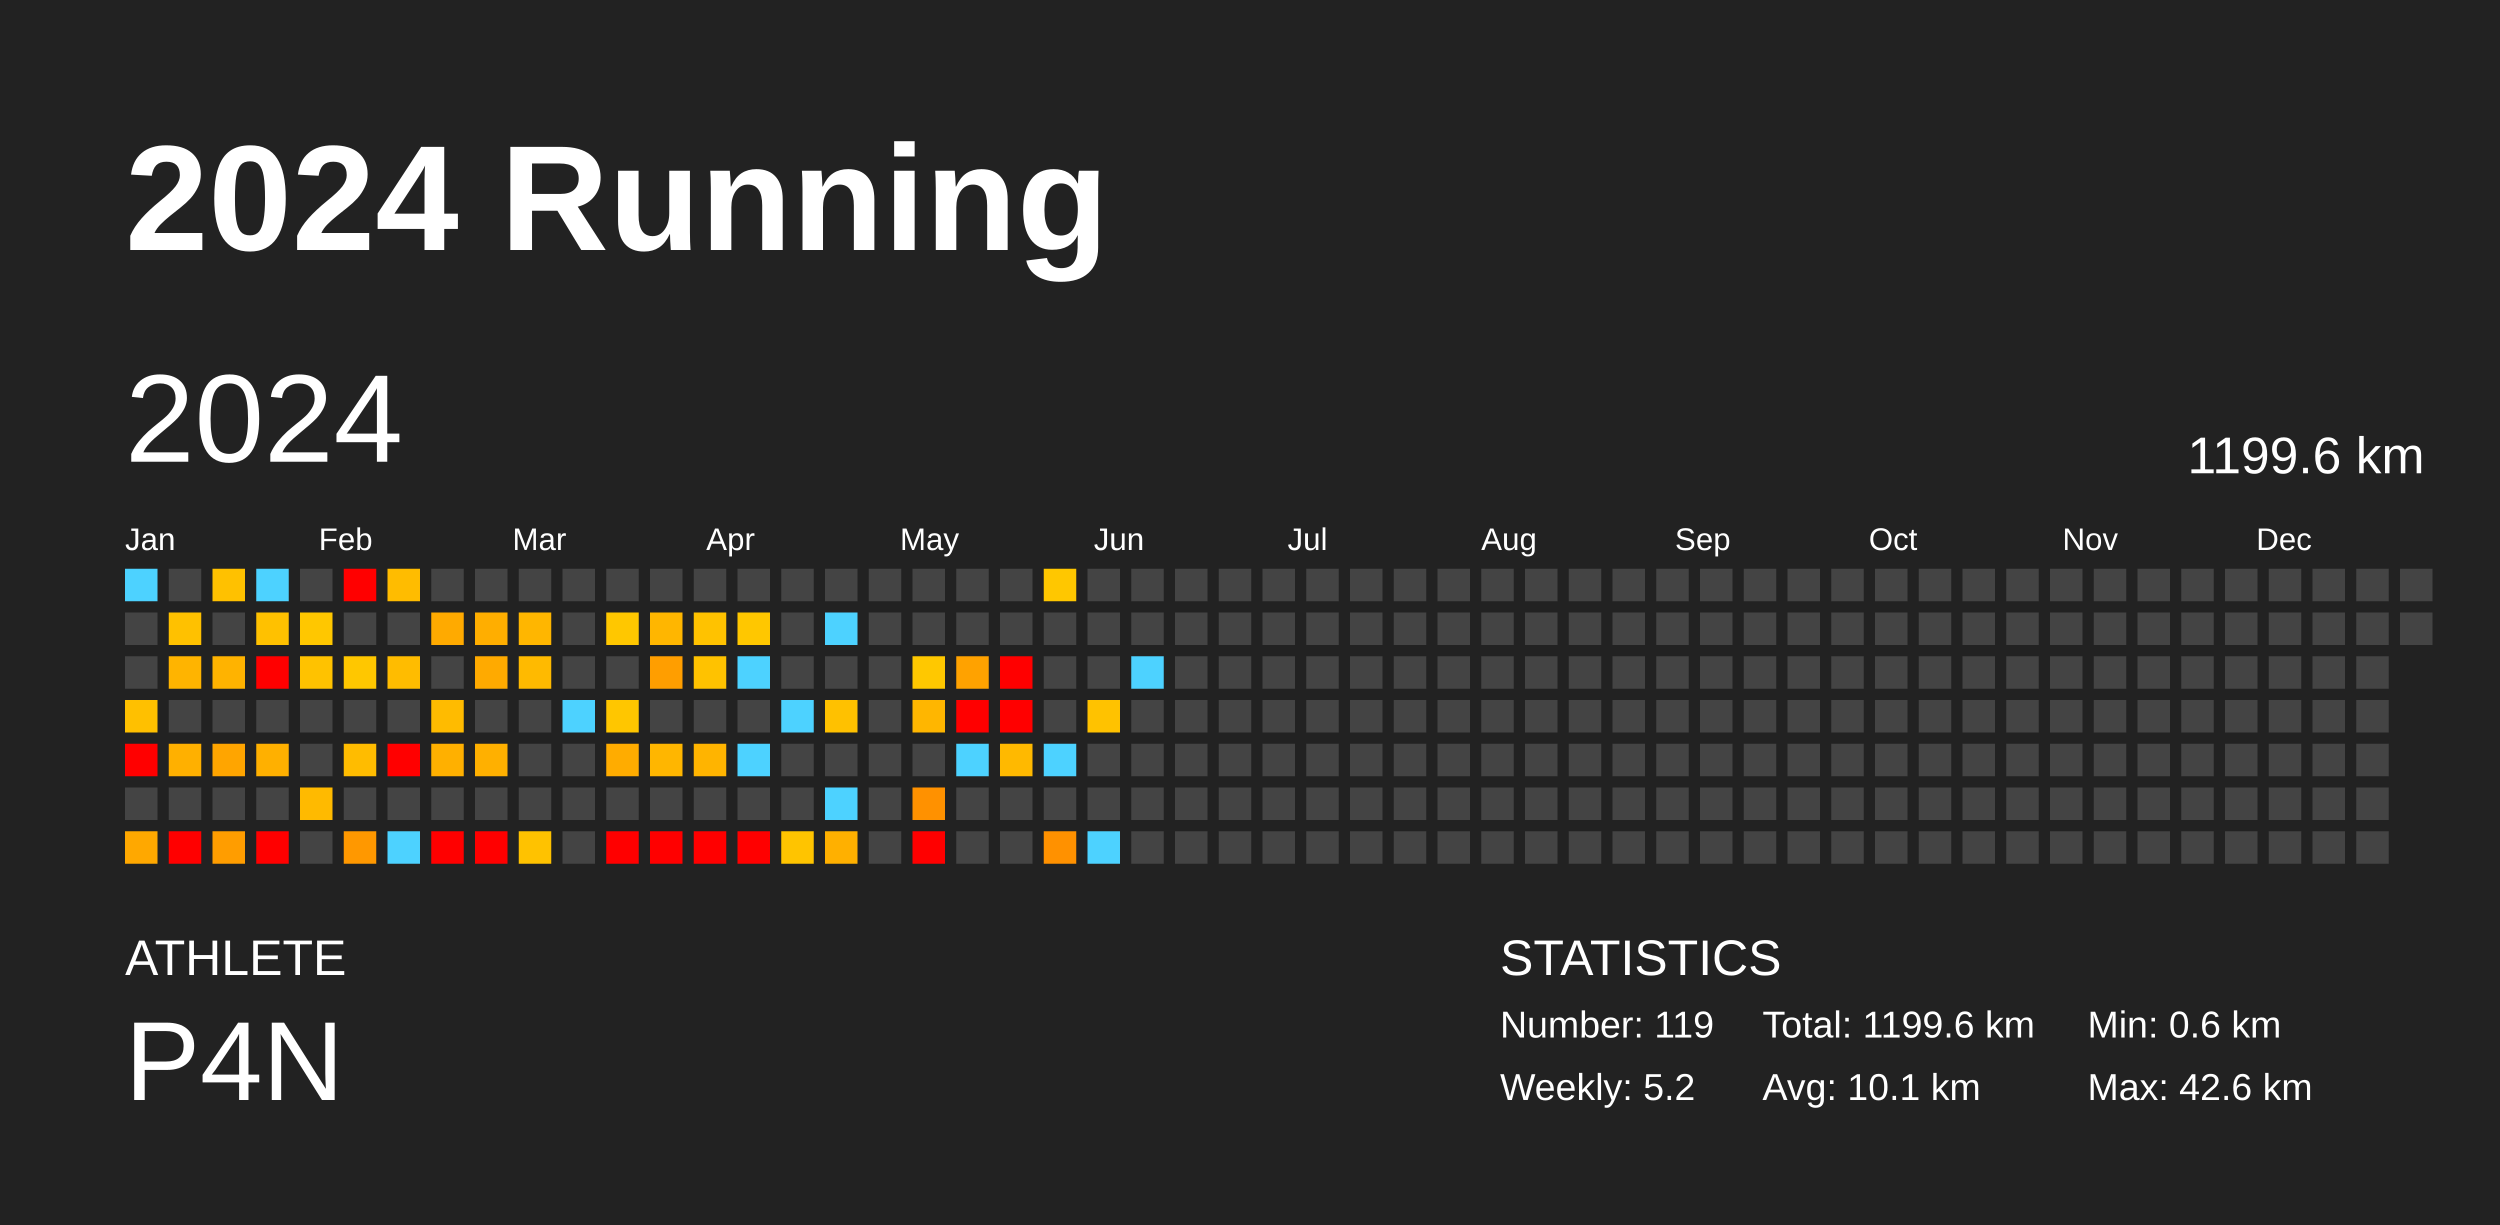
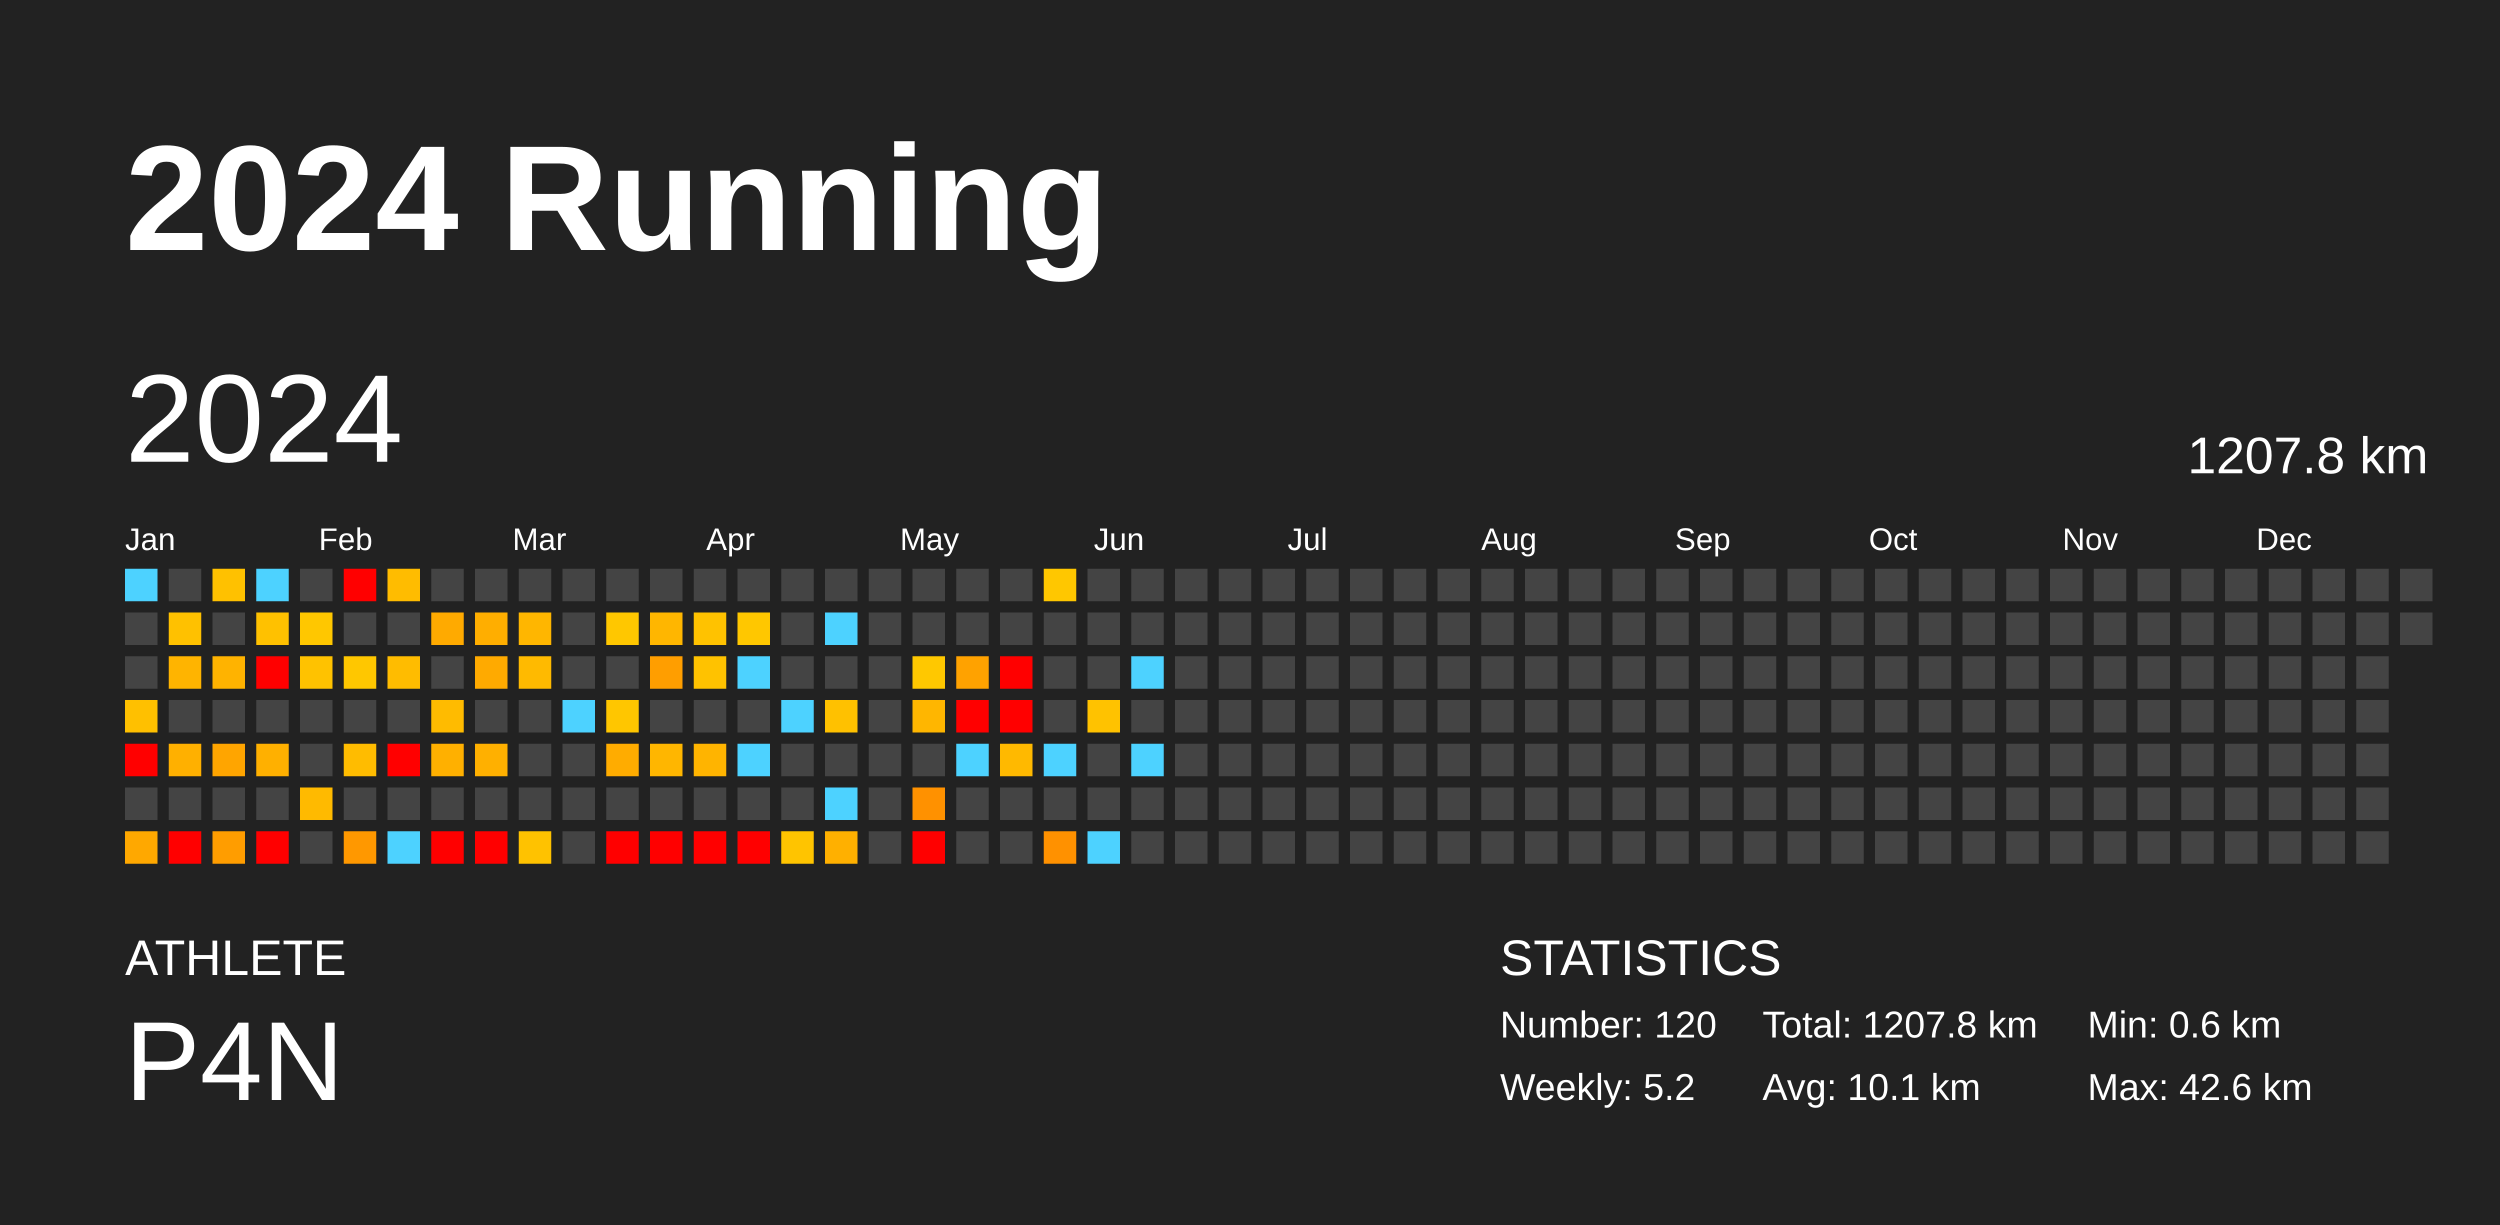
<svg xmlns="http://www.w3.org/2000/svg" baseProfile="full" height="98mm" version="1.1" viewBox="0,0,200,98" width="200mm">
  <defs />
  <rect fill="#222222" height="98" width="200" x="0" y="0" />
  <text fill="#FFFFFF" style="font-size:12px; font-family:Arial; font-weight:bold;" x="10" y="20">2024 Running</text>
  <text fill="#FFFFFF" style="font-size:4px; font-family:Arial" x="10" y="78">ATHLETE</text>
  <text fill="#FFFFFF" style="font-size:9px; font-family:Arial" x="10" y="88">P4N</text>
  <text fill="#FFFFFF" style="font-size:4px; font-family:Arial" x="120" y="78">STATISTICS</text>
-   <text fill="#FFFFFF" style="font-size:3px; font-family:Arial" x="120" y="83">Number: 119</text>
+   <text fill="#FFFFFF" style="font-size:3px; font-family:Arial" x="120" y="83">Number: 120</text>
  <text fill="#FFFFFF" style="font-size:3px; font-family:Arial" x="120" y="88">Weekly: 5.2</text>
-   <text fill="#FFFFFF" style="font-size:3px; font-family:Arial" x="141" y="83">Total: 1199.6 km</text>
+   <text fill="#FFFFFF" style="font-size:3px; font-family:Arial" x="141" y="83">Total: 1207.8 km</text>
  <text fill="#FFFFFF" style="font-size:3px; font-family:Arial" x="141" y="88">Avg: 10.1 km</text>
  <text fill="#FFFFFF" style="font-size:3px; font-family:Arial" x="167" y="83">Min: 0.6 km</text>
  <text fill="#FFFFFF" style="font-size:3px; font-family:Arial" x="167" y="88">Max: 42.6 km</text>
  <text dominant-baseline="hanging" fill="#FFFFFF" style="font-size:10.0px; font-family:Arial;" x="10" y="30">2024</text>
-   <text dominant-baseline="hanging" fill="#FFFFFF" style="font-size:4.125px; font-family:Arial;" x="175" y="35">1199.6 km</text>
+   <text dominant-baseline="hanging" fill="#FFFFFF" style="font-size:4.125px; font-family:Arial;" x="175" y="35">1207.8 km</text>
  <text fill="#FFFFFF" style="font-size:2.5px; font-family:Arial" x="10.0" y="44">Jan</text>
  <text fill="#FFFFFF" style="font-size:2.5px; font-family:Arial" x="25.5" y="44">Feb</text>
  <text fill="#FFFFFF" style="font-size:2.5px; font-family:Arial" x="41.0" y="44">Mar</text>
  <text fill="#FFFFFF" style="font-size:2.5px; font-family:Arial" x="56.5" y="44">Apr</text>
  <text fill="#FFFFFF" style="font-size:2.5px; font-family:Arial" x="72.0" y="44">May</text>
  <text fill="#FFFFFF" style="font-size:2.5px; font-family:Arial" x="87.5" y="44">Jun</text>
  <text fill="#FFFFFF" style="font-size:2.5px; font-family:Arial" x="103.0" y="44">Jul</text>
  <text fill="#FFFFFF" style="font-size:2.5px; font-family:Arial" x="118.5" y="44">Aug</text>
  <text fill="#FFFFFF" style="font-size:2.5px; font-family:Arial" x="134.0" y="44">Sep</text>
  <text fill="#FFFFFF" style="font-size:2.5px; font-family:Arial" x="149.5" y="44">Oct</text>
  <text fill="#FFFFFF" style="font-size:2.5px; font-family:Arial" x="165.0" y="44">Nov</text>
  <text fill="#FFFFFF" style="font-size:2.5px; font-family:Arial" x="180.5" y="44">Dec</text>
  <rect fill="#4dd2ff" height="2.6" width="2.6" x="10.0" y="45.5" />
  <rect fill="#444444" height="2.6" width="2.6" x="10.0" y="49.0" />
  <rect fill="#444444" height="2.6" width="2.6" x="10.0" y="52.5" />
  <rect fill="#ffc000" height="2.6" width="2.6" x="10.0" y="56.0" />
  <rect fill="red" height="2.6" width="2.6" x="10.0" y="59.5" />
  <rect fill="#444444" height="2.6" width="2.6" x="10.0" y="63.0" />
  <rect fill="#ffa800" height="2.6" width="2.6" x="10.0" y="66.5" />
  <rect fill="#444444" height="2.6" width="2.6" x="13.5" y="45.5" />
  <rect fill="#ffc100" height="2.6" width="2.6" x="13.5" y="49.0" />
  <rect fill="#ffb400" height="2.6" width="2.6" x="13.5" y="52.5" />
  <rect fill="#444444" height="2.6" width="2.6" x="13.5" y="56.0" />
  <rect fill="#ffb000" height="2.6" width="2.6" x="13.5" y="59.5" />
  <rect fill="#444444" height="2.6" width="2.6" x="13.5" y="63.0" />
  <rect fill="red" height="2.6" width="2.6" x="13.5" y="66.5" />
  <rect fill="#ffc100" height="2.6" width="2.6" x="17.0" y="45.5" />
  <rect fill="#444444" height="2.6" width="2.6" x="17.0" y="49.0" />
  <rect fill="#ffb300" height="2.6" width="2.6" x="17.0" y="52.5" />
  <rect fill="#444444" height="2.6" width="2.6" x="17.0" y="56.0" />
  <rect fill="#ffa500" height="2.6" width="2.6" x="17.0" y="59.5" />
  <rect fill="#444444" height="2.6" width="2.6" x="17.0" y="63.0" />
  <rect fill="#ff9d00" height="2.6" width="2.6" x="17.0" y="66.5" />
  <rect fill="#4dd2ff" height="2.6" width="2.6" x="20.5" y="45.5" />
  <rect fill="#ffc100" height="2.6" width="2.6" x="20.5" y="49.0" />
  <rect fill="red" height="2.6" width="2.6" x="20.5" y="52.5" />
  <rect fill="#444444" height="2.6" width="2.6" x="20.5" y="56.0" />
  <rect fill="#ffb000" height="2.6" width="2.6" x="20.5" y="59.5" />
  <rect fill="#444444" height="2.6" width="2.6" x="20.5" y="63.0" />
  <rect fill="red" height="2.6" width="2.6" x="20.5" y="66.5" />
  <rect fill="#444444" height="2.6" width="2.6" x="24.0" y="45.5" />
  <rect fill="#ffc700" height="2.6" width="2.6" x="24.0" y="49.0" />
  <rect fill="#ffc200" height="2.6" width="2.6" x="24.0" y="52.5" />
  <rect fill="#444444" height="2.6" width="2.6" x="24.0" y="56.0" />
  <rect fill="#444444" height="2.6" width="2.6" x="24.0" y="59.5" />
  <rect fill="#ffba00" height="2.6" width="2.6" x="24.0" y="63.0" />
  <rect fill="#444444" height="2.6" width="2.6" x="24.0" y="66.5" />
  <rect fill="red" height="2.6" width="2.6" x="27.5" y="45.5" />
  <rect fill="#444444" height="2.6" width="2.6" x="27.5" y="49.0" />
  <rect fill="#ffc700" height="2.6" width="2.6" x="27.5" y="52.5" />
  <rect fill="#444444" height="2.6" width="2.6" x="27.5" y="56.0" />
  <rect fill="#ffbc00" height="2.6" width="2.6" x="27.5" y="59.5" />
  <rect fill="#444444" height="2.6" width="2.6" x="27.5" y="63.0" />
  <rect fill="#ff9800" height="2.6" width="2.6" x="27.5" y="66.5" />
  <rect fill="#ffbc00" height="2.6" width="2.6" x="31.0" y="45.5" />
  <rect fill="#444444" height="2.6" width="2.6" x="31.0" y="49.0" />
  <rect fill="#ffbc00" height="2.6" width="2.6" x="31.0" y="52.5" />
  <rect fill="#444444" height="2.6" width="2.6" x="31.0" y="56.0" />
  <rect fill="red" height="2.6" width="2.6" x="31.0" y="59.5" />
  <rect fill="#444444" height="2.6" width="2.6" x="31.0" y="63.0" />
  <rect fill="#4dd2ff" height="2.6" width="2.6" x="31.0" y="66.5" />
  <rect fill="#444444" height="2.6" width="2.6" x="34.5" y="45.5" />
  <rect fill="#ffaa00" height="2.6" width="2.6" x="34.5" y="49.0" />
  <rect fill="#444444" height="2.6" width="2.6" x="34.5" y="52.5" />
  <rect fill="#ffbb00" height="2.6" width="2.6" x="34.5" y="56.0" />
  <rect fill="#ffb000" height="2.6" width="2.6" x="34.5" y="59.5" />
  <rect fill="#444444" height="2.6" width="2.6" x="34.5" y="63.0" />
  <rect fill="red" height="2.6" width="2.6" x="34.5" y="66.5" />
  <rect fill="#444444" height="2.6" width="2.6" x="38.0" y="45.5" />
  <rect fill="#ffae00" height="2.6" width="2.6" x="38.0" y="49.0" />
  <rect fill="#ffaa00" height="2.6" width="2.6" x="38.0" y="52.5" />
  <rect fill="#444444" height="2.6" width="2.6" x="38.0" y="56.0" />
  <rect fill="#ffb000" height="2.6" width="2.6" x="38.0" y="59.5" />
  <rect fill="#444444" height="2.6" width="2.6" x="38.0" y="63.0" />
  <rect fill="red" height="2.6" width="2.6" x="38.0" y="66.5" />
  <rect fill="#444444" height="2.6" width="2.6" x="41.5" y="45.5" />
  <rect fill="#ffb600" height="2.6" width="2.6" x="41.5" y="49.0" />
  <rect fill="#ffba00" height="2.6" width="2.6" x="41.5" y="52.5" />
  <rect fill="#444444" height="2.6" width="2.6" x="41.5" y="56.0" />
  <rect fill="#444444" height="2.6" width="2.6" x="41.5" y="59.5" />
  <rect fill="#444444" height="2.6" width="2.6" x="41.5" y="63.0" />
  <rect fill="#ffc200" height="2.6" width="2.6" x="41.5" y="66.5" />
  <rect fill="#444444" height="2.6" width="2.6" x="45.0" y="45.5" />
  <rect fill="#444444" height="2.6" width="2.6" x="45.0" y="49.0" />
  <rect fill="#444444" height="2.6" width="2.6" x="45.0" y="52.5" />
  <rect fill="#4dd2ff" height="2.6" width="2.6" x="45.0" y="56.0" />
  <rect fill="#444444" height="2.6" width="2.6" x="45.0" y="59.5" />
  <rect fill="#444444" height="2.6" width="2.6" x="45.0" y="63.0" />
  <rect fill="#444444" height="2.6" width="2.6" x="45.0" y="66.5" />
  <rect fill="#444444" height="2.6" width="2.6" x="48.5" y="45.5" />
  <rect fill="#ffc700" height="2.6" width="2.6" x="48.5" y="49.0" />
  <rect fill="#444444" height="2.6" width="2.6" x="48.5" y="52.5" />
  <rect fill="#ffc600" height="2.6" width="2.6" x="48.5" y="56.0" />
  <rect fill="#ffac00" height="2.6" width="2.6" x="48.5" y="59.5" />
  <rect fill="#444444" height="2.6" width="2.6" x="48.5" y="63.0" />
  <rect fill="red" height="2.6" width="2.6" x="48.5" y="66.5" />
  <rect fill="#444444" height="2.6" width="2.6" x="52.0" y="45.5" />
  <rect fill="#ffb600" height="2.6" width="2.6" x="52.0" y="49.0" />
  <rect fill="#ff9e00" height="2.6" width="2.6" x="52.0" y="52.5" />
  <rect fill="#444444" height="2.6" width="2.6" x="52.0" y="56.0" />
  <rect fill="#ffb600" height="2.6" width="2.6" x="52.0" y="59.5" />
  <rect fill="#444444" height="2.6" width="2.6" x="52.0" y="63.0" />
  <rect fill="red" height="2.6" width="2.6" x="52.0" y="66.5" />
  <rect fill="#444444" height="2.6" width="2.6" x="55.5" y="45.5" />
  <rect fill="#ffc200" height="2.6" width="2.6" x="55.5" y="49.0" />
  <rect fill="#ffc200" height="2.6" width="2.6" x="55.5" y="52.5" />
  <rect fill="#444444" height="2.6" width="2.6" x="55.5" y="56.0" />
  <rect fill="#ffb400" height="2.6" width="2.6" x="55.5" y="59.5" />
  <rect fill="#444444" height="2.6" width="2.6" x="55.5" y="63.0" />
  <rect fill="red" height="2.6" width="2.6" x="55.5" y="66.5" />
  <rect fill="#444444" height="2.6" width="2.6" x="59.0" y="45.5" />
  <rect fill="#ffc700" height="2.6" width="2.6" x="59.0" y="49.0" />
  <rect fill="#4dd2ff" height="2.6" width="2.6" x="59.0" y="52.5" />
  <rect fill="#444444" height="2.6" width="2.6" x="59.0" y="56.0" />
  <rect fill="#4dd2ff" height="2.6" width="2.6" x="59.0" y="59.5" />
  <rect fill="#444444" height="2.6" width="2.6" x="59.0" y="63.0" />
  <rect fill="red" height="2.6" width="2.6" x="59.0" y="66.5" />
  <rect fill="#444444" height="2.6" width="2.6" x="62.5" y="45.5" />
  <rect fill="#444444" height="2.6" width="2.6" x="62.5" y="49.0" />
  <rect fill="#444444" height="2.6" width="2.6" x="62.5" y="52.5" />
  <rect fill="#4dd2ff" height="2.6" width="2.6" x="62.5" y="56.0" />
  <rect fill="#444444" height="2.6" width="2.6" x="62.5" y="59.5" />
  <rect fill="#444444" height="2.6" width="2.6" x="62.5" y="63.0" />
  <rect fill="#ffc400" height="2.6" width="2.6" x="62.5" y="66.5" />
  <rect fill="#444444" height="2.6" width="2.6" x="66.0" y="45.5" />
  <rect fill="#4dd2ff" height="2.6" width="2.6" x="66.0" y="49.0" />
  <rect fill="#444444" height="2.6" width="2.6" x="66.0" y="52.5" />
  <rect fill="#ffc100" height="2.6" width="2.6" x="66.0" y="56.0" />
  <rect fill="#444444" height="2.6" width="2.6" x="66.0" y="59.5" />
  <rect fill="#4dd2ff" height="2.6" width="2.6" x="66.0" y="63.0" />
  <rect fill="#ffb000" height="2.6" width="2.6" x="66.0" y="66.5" />
  <rect fill="#444444" height="2.6" width="2.6" x="69.5" y="45.5" />
  <rect fill="#444444" height="2.6" width="2.6" x="69.5" y="49.0" />
  <rect fill="#444444" height="2.6" width="2.6" x="69.5" y="52.5" />
  <rect fill="#444444" height="2.6" width="2.6" x="69.5" y="56.0" />
  <rect fill="#444444" height="2.6" width="2.6" x="69.5" y="59.5" />
  <rect fill="#444444" height="2.6" width="2.6" x="69.5" y="63.0" />
  <rect fill="#444444" height="2.6" width="2.6" x="69.5" y="66.5" />
  <rect fill="#444444" height="2.6" width="2.6" x="73.0" y="45.5" />
  <rect fill="#444444" height="2.6" width="2.6" x="73.0" y="49.0" />
  <rect fill="#ffc800" height="2.6" width="2.6" x="73.0" y="52.5" />
  <rect fill="#ffb600" height="2.6" width="2.6" x="73.0" y="56.0" />
  <rect fill="#444444" height="2.6" width="2.6" x="73.0" y="59.5" />
  <rect fill="#ff9100" height="2.6" width="2.6" x="73.0" y="63.0" />
  <rect fill="red" height="2.6" width="2.6" x="73.0" y="66.5" />
  <rect fill="#444444" height="2.6" width="2.6" x="76.5" y="45.5" />
  <rect fill="#444444" height="2.6" width="2.6" x="76.5" y="49.0" />
  <rect fill="#ffa200" height="2.6" width="2.6" x="76.5" y="52.5" />
  <rect fill="red" height="2.6" width="2.6" x="76.5" y="56.0" />
  <rect fill="#4dd2ff" height="2.6" width="2.6" x="76.5" y="59.5" />
  <rect fill="#444444" height="2.6" width="2.6" x="76.5" y="63.0" />
  <rect fill="#444444" height="2.6" width="2.6" x="76.5" y="66.5" />
  <rect fill="#444444" height="2.6" width="2.6" x="80.0" y="45.5" />
  <rect fill="#444444" height="2.6" width="2.6" x="80.0" y="49.0" />
  <rect fill="red" height="2.6" width="2.6" x="80.0" y="52.5" />
  <rect fill="red" height="2.6" width="2.6" x="80.0" y="56.0" />
  <rect fill="#ffb900" height="2.6" width="2.6" x="80.0" y="59.5" />
  <rect fill="#444444" height="2.6" width="2.6" x="80.0" y="63.0" />
  <rect fill="#444444" height="2.6" width="2.6" x="80.0" y="66.5" />
  <rect fill="#ffc700" height="2.6" width="2.6" x="83.5" y="45.5" />
  <rect fill="#444444" height="2.6" width="2.6" x="83.5" y="49.0" />
  <rect fill="#444444" height="2.6" width="2.6" x="83.5" y="52.5" />
  <rect fill="#444444" height="2.6" width="2.6" x="83.5" y="56.0" />
  <rect fill="#4dd2ff" height="2.6" width="2.6" x="83.5" y="59.5" />
  <rect fill="#444444" height="2.6" width="2.6" x="83.5" y="63.0" />
  <rect fill="#ff9100" height="2.6" width="2.6" x="83.5" y="66.5" />
  <rect fill="#444444" height="2.6" width="2.6" x="87.0" y="45.5" />
  <rect fill="#444444" height="2.6" width="2.6" x="87.0" y="49.0" />
  <rect fill="#444444" height="2.6" width="2.6" x="87.0" y="52.5" />
  <rect fill="#ffc200" height="2.6" width="2.6" x="87.0" y="56.0" />
  <rect fill="#444444" height="2.6" width="2.6" x="87.0" y="59.5" />
  <rect fill="#444444" height="2.6" width="2.6" x="87.0" y="63.0" />
  <rect fill="#4dd2ff" height="2.6" width="2.6" x="87.0" y="66.5" />
  <rect fill="#444444" height="2.6" width="2.6" x="90.5" y="45.5" />
  <rect fill="#444444" height="2.6" width="2.6" x="90.5" y="49.0" />
  <rect fill="#4dd2ff" height="2.6" width="2.6" x="90.5" y="52.5" />
  <rect fill="#444444" height="2.6" width="2.6" x="90.5" y="56.0" />
-   <rect fill="#444444" height="2.6" width="2.6" x="90.5" y="59.5" />
+   <rect fill="#4dd2ff" height="2.6" width="2.6" x="90.5" y="59.5" />
  <rect fill="#444444" height="2.6" width="2.6" x="90.5" y="63.0" />
  <rect fill="#444444" height="2.6" width="2.6" x="90.5" y="66.5" />
  <rect fill="#444444" height="2.6" width="2.6" x="94.0" y="45.5" />
  <rect fill="#444444" height="2.6" width="2.6" x="94.0" y="49.0" />
  <rect fill="#444444" height="2.6" width="2.6" x="94.0" y="52.5" />
  <rect fill="#444444" height="2.6" width="2.6" x="94.0" y="56.0" />
  <rect fill="#444444" height="2.6" width="2.6" x="94.0" y="59.5" />
  <rect fill="#444444" height="2.6" width="2.6" x="94.0" y="63.0" />
  <rect fill="#444444" height="2.6" width="2.6" x="94.0" y="66.5" />
  <rect fill="#444444" height="2.6" width="2.6" x="97.5" y="45.5" />
  <rect fill="#444444" height="2.6" width="2.6" x="97.5" y="49.0" />
  <rect fill="#444444" height="2.6" width="2.6" x="97.5" y="52.5" />
  <rect fill="#444444" height="2.6" width="2.6" x="97.5" y="56.0" />
  <rect fill="#444444" height="2.6" width="2.6" x="97.5" y="59.5" />
  <rect fill="#444444" height="2.6" width="2.6" x="97.5" y="63.0" />
  <rect fill="#444444" height="2.6" width="2.6" x="97.5" y="66.5" />
  <rect fill="#444444" height="2.6" width="2.6" x="101.0" y="45.5" />
  <rect fill="#444444" height="2.6" width="2.6" x="101.0" y="49.0" />
  <rect fill="#444444" height="2.6" width="2.6" x="101.0" y="52.5" />
  <rect fill="#444444" height="2.6" width="2.6" x="101.0" y="56.0" />
  <rect fill="#444444" height="2.6" width="2.6" x="101.0" y="59.5" />
  <rect fill="#444444" height="2.6" width="2.6" x="101.0" y="63.0" />
  <rect fill="#444444" height="2.6" width="2.6" x="101.0" y="66.5" />
  <rect fill="#444444" height="2.6" width="2.6" x="104.5" y="45.5" />
  <rect fill="#444444" height="2.6" width="2.6" x="104.5" y="49.0" />
  <rect fill="#444444" height="2.6" width="2.6" x="104.5" y="52.5" />
  <rect fill="#444444" height="2.6" width="2.6" x="104.5" y="56.0" />
  <rect fill="#444444" height="2.6" width="2.6" x="104.5" y="59.5" />
  <rect fill="#444444" height="2.6" width="2.6" x="104.5" y="63.0" />
  <rect fill="#444444" height="2.6" width="2.6" x="104.5" y="66.5" />
  <rect fill="#444444" height="2.6" width="2.6" x="108.0" y="45.5" />
  <rect fill="#444444" height="2.6" width="2.6" x="108.0" y="49.0" />
  <rect fill="#444444" height="2.6" width="2.6" x="108.0" y="52.5" />
  <rect fill="#444444" height="2.6" width="2.6" x="108.0" y="56.0" />
  <rect fill="#444444" height="2.6" width="2.6" x="108.0" y="59.5" />
  <rect fill="#444444" height="2.6" width="2.6" x="108.0" y="63.0" />
  <rect fill="#444444" height="2.6" width="2.6" x="108.0" y="66.5" />
  <rect fill="#444444" height="2.6" width="2.6" x="111.5" y="45.5" />
  <rect fill="#444444" height="2.6" width="2.6" x="111.5" y="49.0" />
  <rect fill="#444444" height="2.6" width="2.6" x="111.5" y="52.5" />
  <rect fill="#444444" height="2.6" width="2.6" x="111.5" y="56.0" />
  <rect fill="#444444" height="2.6" width="2.6" x="111.5" y="59.5" />
  <rect fill="#444444" height="2.6" width="2.6" x="111.5" y="63.0" />
  <rect fill="#444444" height="2.6" width="2.6" x="111.5" y="66.5" />
  <rect fill="#444444" height="2.6" width="2.6" x="115.0" y="45.5" />
  <rect fill="#444444" height="2.6" width="2.6" x="115.0" y="49.0" />
  <rect fill="#444444" height="2.6" width="2.6" x="115.0" y="52.5" />
  <rect fill="#444444" height="2.6" width="2.6" x="115.0" y="56.0" />
  <rect fill="#444444" height="2.6" width="2.6" x="115.0" y="59.5" />
  <rect fill="#444444" height="2.6" width="2.6" x="115.0" y="63.0" />
  <rect fill="#444444" height="2.6" width="2.6" x="115.0" y="66.5" />
  <rect fill="#444444" height="2.6" width="2.6" x="118.5" y="45.5" />
  <rect fill="#444444" height="2.6" width="2.6" x="118.5" y="49.0" />
  <rect fill="#444444" height="2.6" width="2.6" x="118.5" y="52.5" />
  <rect fill="#444444" height="2.6" width="2.6" x="118.5" y="56.0" />
  <rect fill="#444444" height="2.6" width="2.6" x="118.5" y="59.5" />
  <rect fill="#444444" height="2.6" width="2.6" x="118.5" y="63.0" />
  <rect fill="#444444" height="2.6" width="2.6" x="118.5" y="66.5" />
  <rect fill="#444444" height="2.6" width="2.6" x="122.0" y="45.5" />
  <rect fill="#444444" height="2.6" width="2.6" x="122.0" y="49.0" />
  <rect fill="#444444" height="2.6" width="2.6" x="122.0" y="52.5" />
  <rect fill="#444444" height="2.6" width="2.6" x="122.0" y="56.0" />
  <rect fill="#444444" height="2.6" width="2.6" x="122.0" y="59.5" />
  <rect fill="#444444" height="2.6" width="2.6" x="122.0" y="63.0" />
  <rect fill="#444444" height="2.6" width="2.6" x="122.0" y="66.5" />
  <rect fill="#444444" height="2.6" width="2.6" x="125.5" y="45.5" />
  <rect fill="#444444" height="2.6" width="2.6" x="125.5" y="49.0" />
  <rect fill="#444444" height="2.6" width="2.6" x="125.5" y="52.5" />
  <rect fill="#444444" height="2.6" width="2.6" x="125.5" y="56.0" />
  <rect fill="#444444" height="2.6" width="2.6" x="125.5" y="59.5" />
  <rect fill="#444444" height="2.6" width="2.6" x="125.5" y="63.0" />
  <rect fill="#444444" height="2.6" width="2.6" x="125.5" y="66.5" />
  <rect fill="#444444" height="2.6" width="2.6" x="129.0" y="45.5" />
  <rect fill="#444444" height="2.6" width="2.6" x="129.0" y="49.0" />
  <rect fill="#444444" height="2.6" width="2.6" x="129.0" y="52.5" />
  <rect fill="#444444" height="2.6" width="2.6" x="129.0" y="56.0" />
  <rect fill="#444444" height="2.6" width="2.6" x="129.0" y="59.5" />
  <rect fill="#444444" height="2.6" width="2.6" x="129.0" y="63.0" />
  <rect fill="#444444" height="2.6" width="2.6" x="129.0" y="66.5" />
  <rect fill="#444444" height="2.6" width="2.6" x="132.5" y="45.5" />
  <rect fill="#444444" height="2.6" width="2.6" x="132.5" y="49.0" />
  <rect fill="#444444" height="2.6" width="2.6" x="132.5" y="52.5" />
  <rect fill="#444444" height="2.6" width="2.6" x="132.5" y="56.0" />
  <rect fill="#444444" height="2.6" width="2.6" x="132.5" y="59.5" />
  <rect fill="#444444" height="2.6" width="2.6" x="132.5" y="63.0" />
  <rect fill="#444444" height="2.6" width="2.6" x="132.5" y="66.5" />
  <rect fill="#444444" height="2.6" width="2.6" x="136.0" y="45.5" />
  <rect fill="#444444" height="2.6" width="2.6" x="136.0" y="49.0" />
  <rect fill="#444444" height="2.6" width="2.6" x="136.0" y="52.5" />
  <rect fill="#444444" height="2.6" width="2.6" x="136.0" y="56.0" />
  <rect fill="#444444" height="2.6" width="2.6" x="136.0" y="59.5" />
  <rect fill="#444444" height="2.6" width="2.6" x="136.0" y="63.0" />
  <rect fill="#444444" height="2.6" width="2.6" x="136.0" y="66.5" />
  <rect fill="#444444" height="2.6" width="2.6" x="139.5" y="45.5" />
  <rect fill="#444444" height="2.6" width="2.6" x="139.5" y="49.0" />
  <rect fill="#444444" height="2.6" width="2.6" x="139.5" y="52.5" />
  <rect fill="#444444" height="2.6" width="2.6" x="139.5" y="56.0" />
  <rect fill="#444444" height="2.6" width="2.6" x="139.5" y="59.5" />
  <rect fill="#444444" height="2.6" width="2.6" x="139.5" y="63.0" />
  <rect fill="#444444" height="2.6" width="2.6" x="139.5" y="66.5" />
  <rect fill="#444444" height="2.6" width="2.6" x="143.0" y="45.5" />
  <rect fill="#444444" height="2.6" width="2.6" x="143.0" y="49.0" />
  <rect fill="#444444" height="2.6" width="2.6" x="143.0" y="52.5" />
  <rect fill="#444444" height="2.6" width="2.6" x="143.0" y="56.0" />
  <rect fill="#444444" height="2.6" width="2.6" x="143.0" y="59.5" />
  <rect fill="#444444" height="2.6" width="2.6" x="143.0" y="63.0" />
  <rect fill="#444444" height="2.6" width="2.6" x="143.0" y="66.5" />
  <rect fill="#444444" height="2.6" width="2.6" x="146.5" y="45.5" />
  <rect fill="#444444" height="2.6" width="2.6" x="146.5" y="49.0" />
  <rect fill="#444444" height="2.6" width="2.6" x="146.5" y="52.5" />
  <rect fill="#444444" height="2.6" width="2.6" x="146.5" y="56.0" />
  <rect fill="#444444" height="2.6" width="2.6" x="146.5" y="59.5" />
  <rect fill="#444444" height="2.6" width="2.6" x="146.5" y="63.0" />
  <rect fill="#444444" height="2.6" width="2.6" x="146.5" y="66.5" />
  <rect fill="#444444" height="2.6" width="2.6" x="150.0" y="45.5" />
  <rect fill="#444444" height="2.6" width="2.6" x="150.0" y="49.0" />
  <rect fill="#444444" height="2.6" width="2.6" x="150.0" y="52.5" />
  <rect fill="#444444" height="2.6" width="2.6" x="150.0" y="56.0" />
  <rect fill="#444444" height="2.6" width="2.6" x="150.0" y="59.5" />
  <rect fill="#444444" height="2.6" width="2.6" x="150.0" y="63.0" />
  <rect fill="#444444" height="2.6" width="2.6" x="150.0" y="66.5" />
  <rect fill="#444444" height="2.6" width="2.6" x="153.5" y="45.5" />
  <rect fill="#444444" height="2.6" width="2.6" x="153.5" y="49.0" />
  <rect fill="#444444" height="2.6" width="2.6" x="153.5" y="52.5" />
  <rect fill="#444444" height="2.6" width="2.6" x="153.5" y="56.0" />
  <rect fill="#444444" height="2.6" width="2.6" x="153.5" y="59.5" />
  <rect fill="#444444" height="2.6" width="2.6" x="153.5" y="63.0" />
  <rect fill="#444444" height="2.6" width="2.6" x="153.5" y="66.5" />
  <rect fill="#444444" height="2.6" width="2.6" x="157.0" y="45.5" />
  <rect fill="#444444" height="2.6" width="2.6" x="157.0" y="49.0" />
  <rect fill="#444444" height="2.6" width="2.6" x="157.0" y="52.5" />
  <rect fill="#444444" height="2.6" width="2.6" x="157.0" y="56.0" />
  <rect fill="#444444" height="2.6" width="2.6" x="157.0" y="59.5" />
  <rect fill="#444444" height="2.6" width="2.6" x="157.0" y="63.0" />
  <rect fill="#444444" height="2.6" width="2.6" x="157.0" y="66.5" />
  <rect fill="#444444" height="2.6" width="2.6" x="160.5" y="45.5" />
  <rect fill="#444444" height="2.6" width="2.6" x="160.5" y="49.0" />
  <rect fill="#444444" height="2.6" width="2.6" x="160.5" y="52.5" />
  <rect fill="#444444" height="2.6" width="2.6" x="160.5" y="56.0" />
  <rect fill="#444444" height="2.6" width="2.6" x="160.5" y="59.5" />
  <rect fill="#444444" height="2.6" width="2.6" x="160.5" y="63.0" />
  <rect fill="#444444" height="2.6" width="2.6" x="160.5" y="66.5" />
  <rect fill="#444444" height="2.6" width="2.6" x="164.0" y="45.5" />
  <rect fill="#444444" height="2.6" width="2.6" x="164.0" y="49.0" />
  <rect fill="#444444" height="2.6" width="2.6" x="164.0" y="52.5" />
  <rect fill="#444444" height="2.6" width="2.6" x="164.0" y="56.0" />
  <rect fill="#444444" height="2.6" width="2.6" x="164.0" y="59.5" />
  <rect fill="#444444" height="2.6" width="2.6" x="164.0" y="63.0" />
  <rect fill="#444444" height="2.6" width="2.6" x="164.0" y="66.5" />
  <rect fill="#444444" height="2.6" width="2.6" x="167.5" y="45.5" />
  <rect fill="#444444" height="2.6" width="2.6" x="167.5" y="49.0" />
  <rect fill="#444444" height="2.6" width="2.6" x="167.5" y="52.5" />
  <rect fill="#444444" height="2.6" width="2.6" x="167.5" y="56.0" />
  <rect fill="#444444" height="2.6" width="2.6" x="167.5" y="59.5" />
  <rect fill="#444444" height="2.6" width="2.6" x="167.5" y="63.0" />
  <rect fill="#444444" height="2.6" width="2.6" x="167.5" y="66.5" />
  <rect fill="#444444" height="2.6" width="2.6" x="171.0" y="45.5" />
  <rect fill="#444444" height="2.6" width="2.6" x="171.0" y="49.0" />
  <rect fill="#444444" height="2.6" width="2.6" x="171.0" y="52.5" />
  <rect fill="#444444" height="2.6" width="2.6" x="171.0" y="56.0" />
  <rect fill="#444444" height="2.6" width="2.6" x="171.0" y="59.5" />
  <rect fill="#444444" height="2.6" width="2.6" x="171.0" y="63.0" />
  <rect fill="#444444" height="2.6" width="2.6" x="171.0" y="66.5" />
  <rect fill="#444444" height="2.6" width="2.6" x="174.5" y="45.5" />
  <rect fill="#444444" height="2.6" width="2.6" x="174.5" y="49.0" />
  <rect fill="#444444" height="2.6" width="2.6" x="174.5" y="52.5" />
  <rect fill="#444444" height="2.6" width="2.6" x="174.5" y="56.0" />
  <rect fill="#444444" height="2.6" width="2.6" x="174.5" y="59.5" />
  <rect fill="#444444" height="2.6" width="2.6" x="174.5" y="63.0" />
  <rect fill="#444444" height="2.6" width="2.6" x="174.5" y="66.5" />
  <rect fill="#444444" height="2.6" width="2.6" x="178.0" y="45.5" />
  <rect fill="#444444" height="2.6" width="2.6" x="178.0" y="49.0" />
  <rect fill="#444444" height="2.6" width="2.6" x="178.0" y="52.5" />
  <rect fill="#444444" height="2.6" width="2.6" x="178.0" y="56.0" />
  <rect fill="#444444" height="2.6" width="2.6" x="178.0" y="59.5" />
  <rect fill="#444444" height="2.6" width="2.6" x="178.0" y="63.0" />
  <rect fill="#444444" height="2.6" width="2.6" x="178.0" y="66.5" />
  <rect fill="#444444" height="2.6" width="2.6" x="181.5" y="45.5" />
  <rect fill="#444444" height="2.6" width="2.6" x="181.5" y="49.0" />
  <rect fill="#444444" height="2.6" width="2.6" x="181.5" y="52.5" />
  <rect fill="#444444" height="2.6" width="2.6" x="181.5" y="56.0" />
  <rect fill="#444444" height="2.6" width="2.6" x="181.5" y="59.5" />
  <rect fill="#444444" height="2.6" width="2.6" x="181.5" y="63.0" />
  <rect fill="#444444" height="2.6" width="2.6" x="181.5" y="66.5" />
  <rect fill="#444444" height="2.6" width="2.6" x="185.0" y="45.5" />
  <rect fill="#444444" height="2.6" width="2.6" x="185.0" y="49.0" />
  <rect fill="#444444" height="2.6" width="2.6" x="185.0" y="52.5" />
  <rect fill="#444444" height="2.6" width="2.6" x="185.0" y="56.0" />
  <rect fill="#444444" height="2.6" width="2.6" x="185.0" y="59.5" />
  <rect fill="#444444" height="2.6" width="2.6" x="185.0" y="63.0" />
  <rect fill="#444444" height="2.6" width="2.6" x="185.0" y="66.5" />
  <rect fill="#444444" height="2.6" width="2.6" x="188.5" y="45.5" />
  <rect fill="#444444" height="2.6" width="2.6" x="188.5" y="49.0" />
  <rect fill="#444444" height="2.6" width="2.6" x="188.5" y="52.5" />
  <rect fill="#444444" height="2.6" width="2.6" x="188.5" y="56.0" />
  <rect fill="#444444" height="2.6" width="2.6" x="188.5" y="59.5" />
  <rect fill="#444444" height="2.6" width="2.6" x="188.5" y="63.0" />
  <rect fill="#444444" height="2.6" width="2.6" x="188.5" y="66.5" />
  <rect fill="#444444" height="2.6" width="2.6" x="192.0" y="45.5" />
  <rect fill="#444444" height="2.6" width="2.6" x="192.0" y="49.0" />
</svg>
